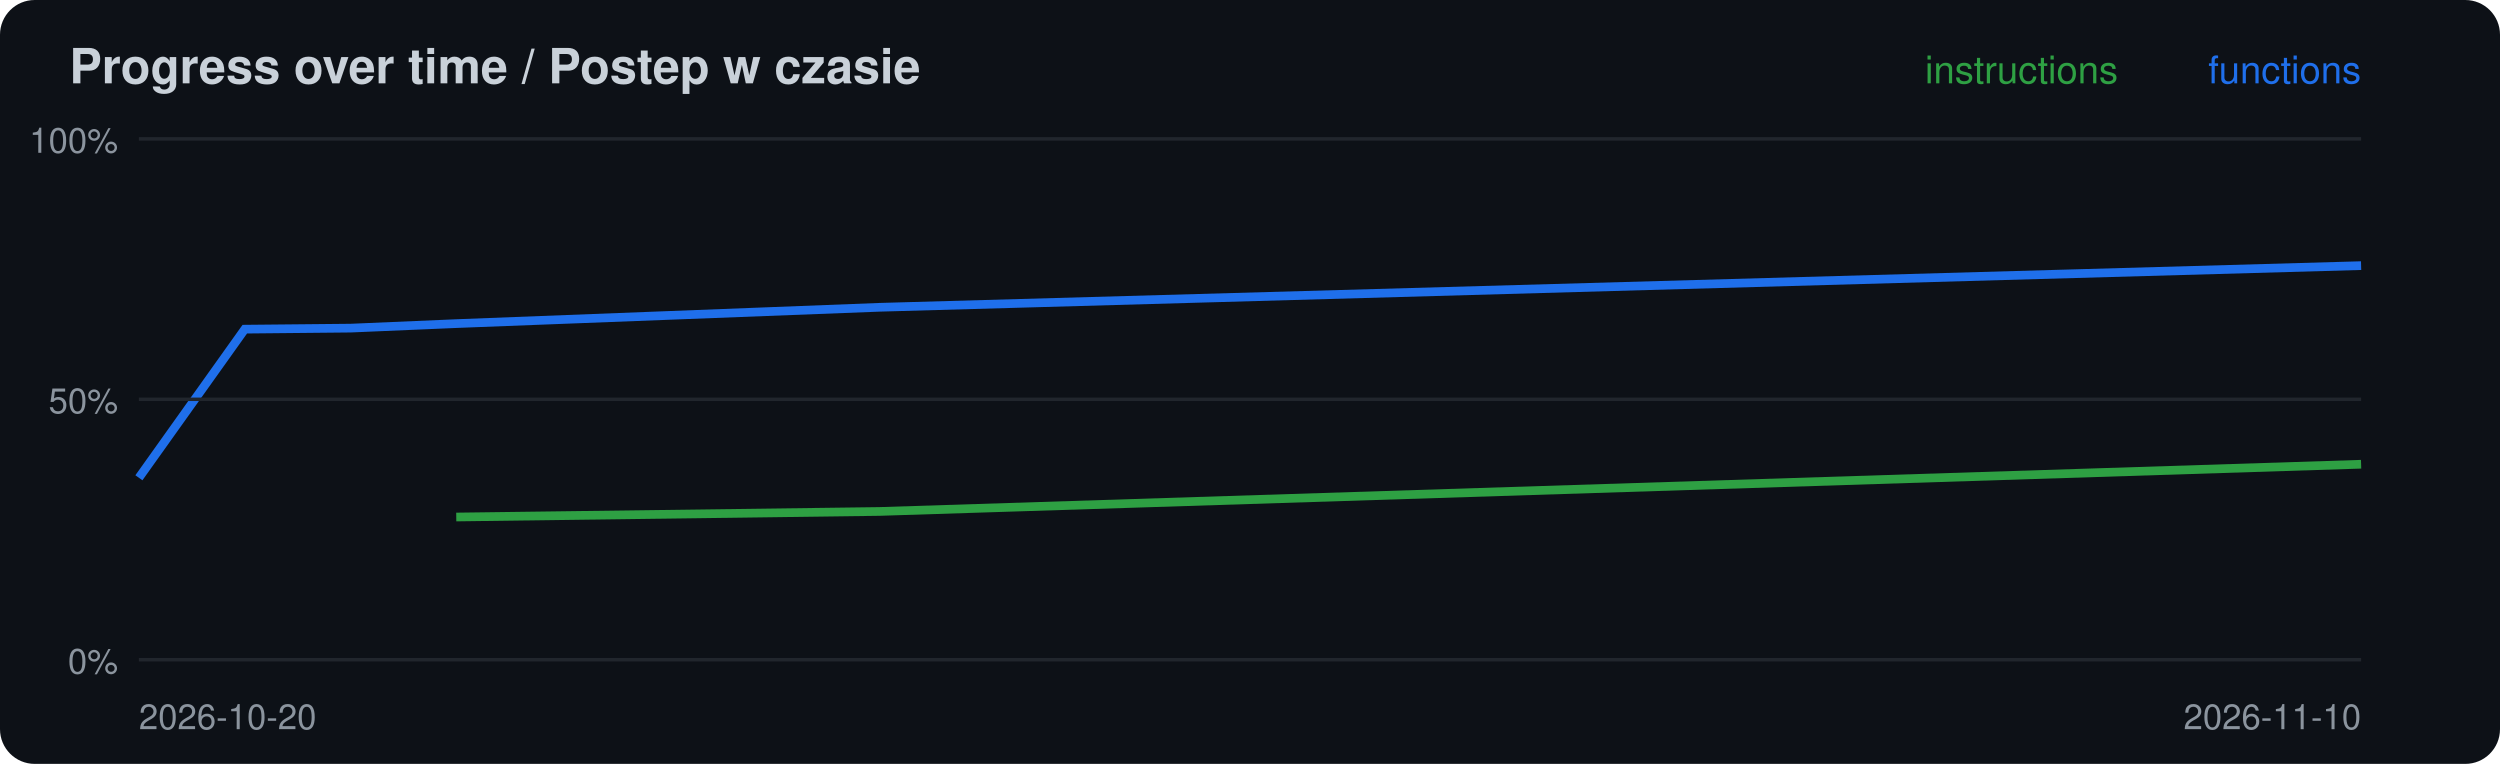
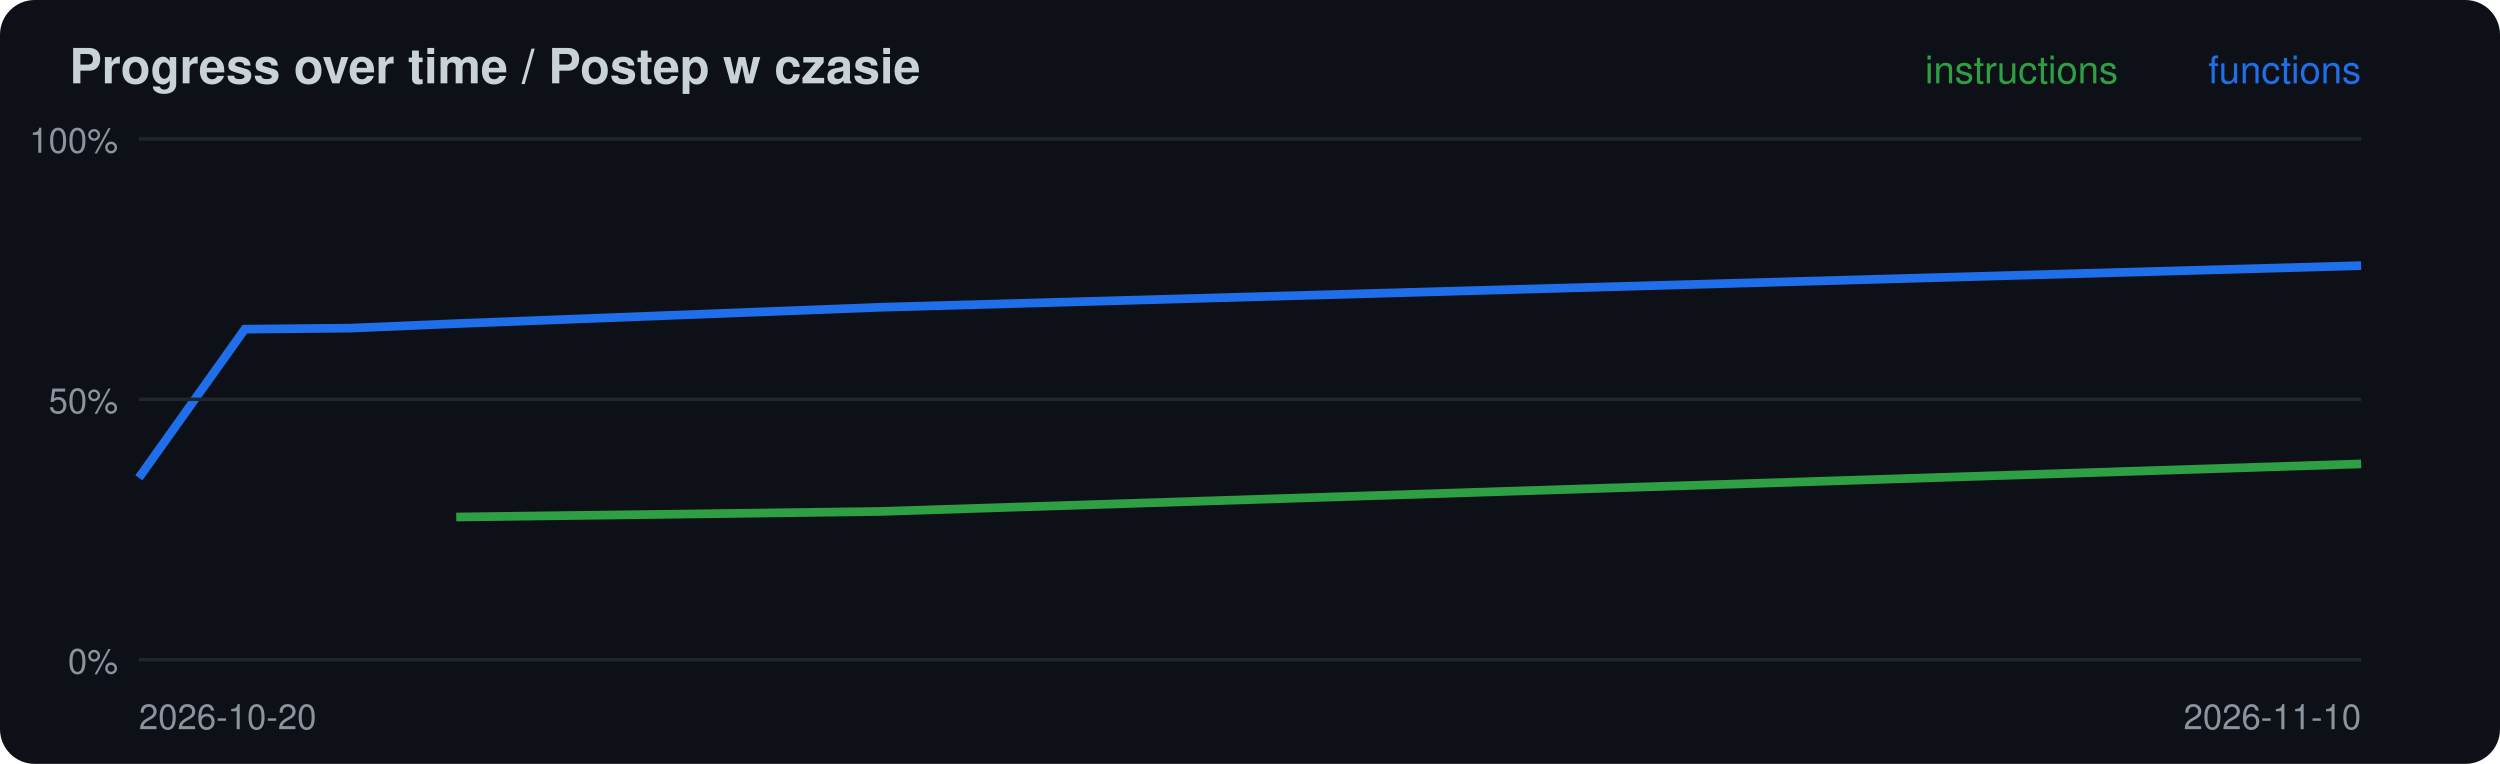
<svg xmlns="http://www.w3.org/2000/svg" width="720" height="220" viewBox="0 0 720 220">
  <rect width="720" height="220" rx="10" fill="#0d1117" />
  <text x="20" y="24" font-family="-apple-system,Segoe UI,Helvetica,Arial,sans-serif" font-size="14" font-weight="600" fill="#c9d1d9">Progress over time / Postep w czasie</text>
-   <polyline points="131.4,148.9 253.3,147.3 680.0,133.7" fill="none" stroke="#2ea043" stroke-width="2.5" />
+   <polyline points="131.4,148.9 253.3,147.3 680.0,133.6" fill="none" stroke="#2ea043" stroke-width="2.5" />
  <polyline points="40.0,137.6 70.5,94.8 101.0,94.5 131.4,93.2 253.3,88.5 680.0,76.5" fill="none" stroke="#1f6feb" stroke-width="2.5" />
  <line x1="40" x2="680" y1="190.0" y2="190.0" stroke="#21262d" />
  <text x="34" y="194.0" font-family="-apple-system,Segoe UI,Helvetica,Arial,sans-serif" font-size="10" fill="#8b949e" text-anchor="end">0%</text>
  <line x1="40" x2="680" y1="115.0" y2="115.0" stroke="#21262d" />
  <text x="34" y="119.0" font-family="-apple-system,Segoe UI,Helvetica,Arial,sans-serif" font-size="10" fill="#8b949e" text-anchor="end">50%</text>
  <line x1="40" x2="680" y1="40.0" y2="40.0" stroke="#21262d" />
  <text x="34" y="44.0" font-family="-apple-system,Segoe UI,Helvetica,Arial,sans-serif" font-size="10" fill="#8b949e" text-anchor="end">100%</text>
  <text x="40" y="210" font-family="-apple-system,Segoe UI,Helvetica,Arial,sans-serif" font-size="10" fill="#8b949e">2026-10-20</text>
  <text x="680" y="24" font-family="-apple-system,Segoe UI,Helvetica,Arial,sans-serif" font-size="11" fill="#1f6feb" text-anchor="end">functions</text>
  <text x="610" y="24" font-family="-apple-system,Segoe UI,Helvetica,Arial,sans-serif" font-size="11" fill="#2ea043" text-anchor="end">instructions</text>
  <text x="680" y="210" font-family="-apple-system,Segoe UI,Helvetica,Arial,sans-serif" font-size="10" fill="#8b949e" text-anchor="end">2026-11-10</text>
</svg>
